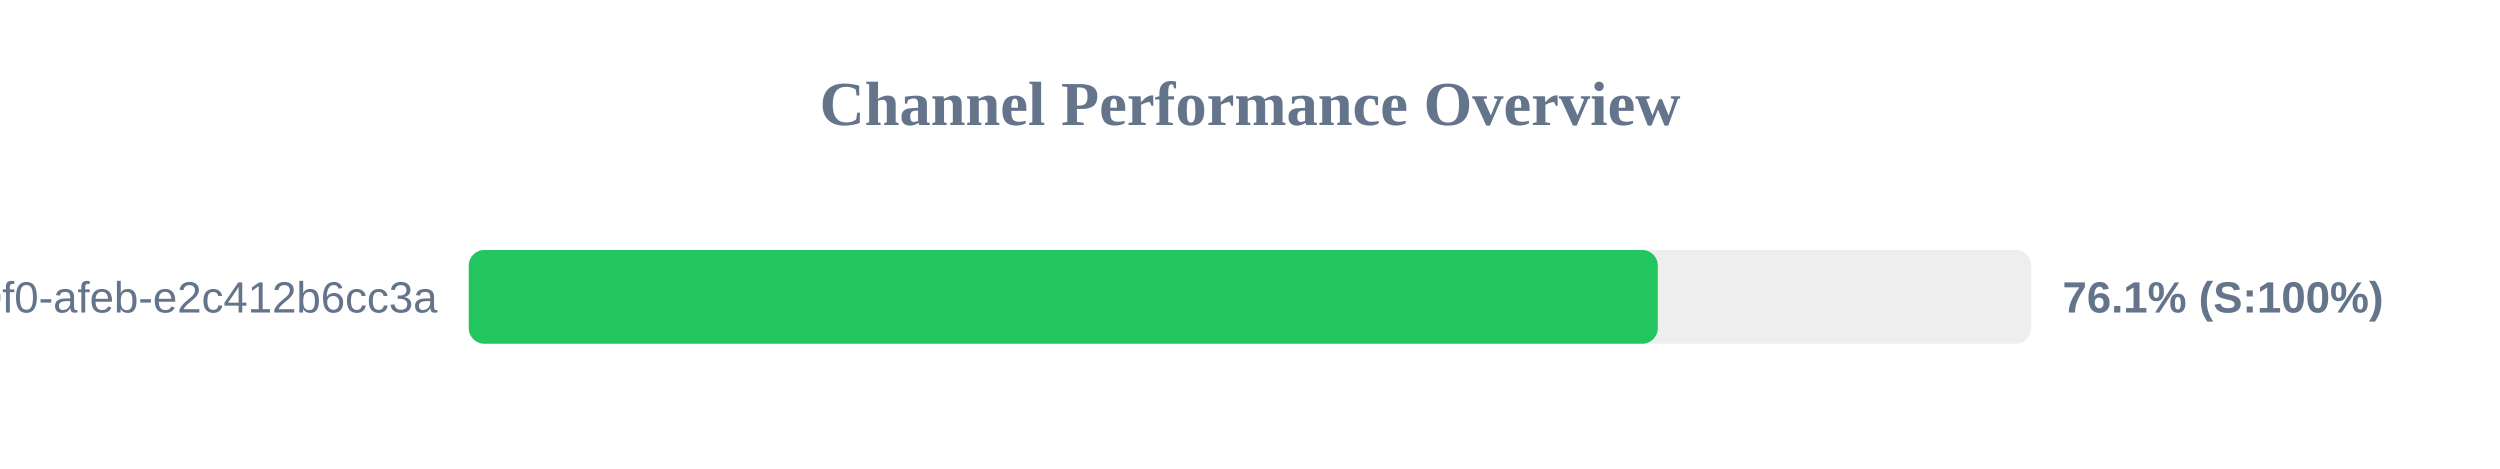
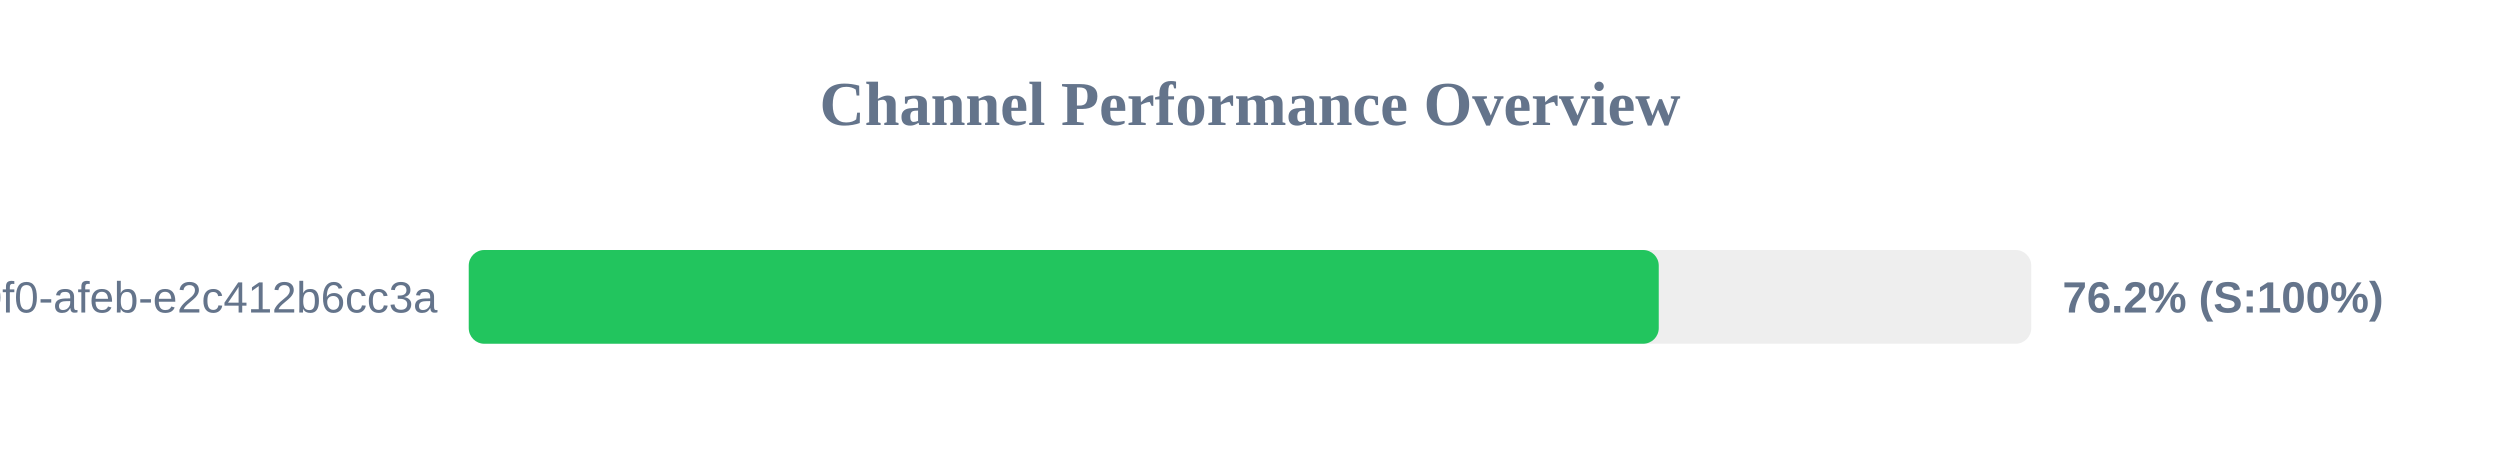
<svg xmlns="http://www.w3.org/2000/svg" width="800" height="150" version="1.1">
  <style>
        .row { font: 14px Arial; fill: #64748b; }
        .score { font: bold 14px Arial; fill: #64748b; }
    </style>
  <text x="400" y="40" text-anchor="middle" font-size="20px" font-weight="bold" fill="#64748b">Channel Performance Overview</text>
  <rect x="150" y="80" width="500" height="30" fill="#eee" rx="5" />
-   <rect x="150" y="80" width="380.5" height="30" fill="#22c55e" rx="5" />
+   <rect x="150" y="80" width="380.8" height="30" fill="#22c55e" rx="5" />
  <text x="140" y="100" text-anchor="end" class="row">?uuid=c6e02cd8-ce11-40f0-afeb-e2c412b6cc3a</text>
-   <text x="660" y="100" text-anchor="start" class="score">76.1% (S:100%)</text>
+   <text x="660" y="100" text-anchor="start" class="score">76.2% (S:100%)</text>
</svg>
